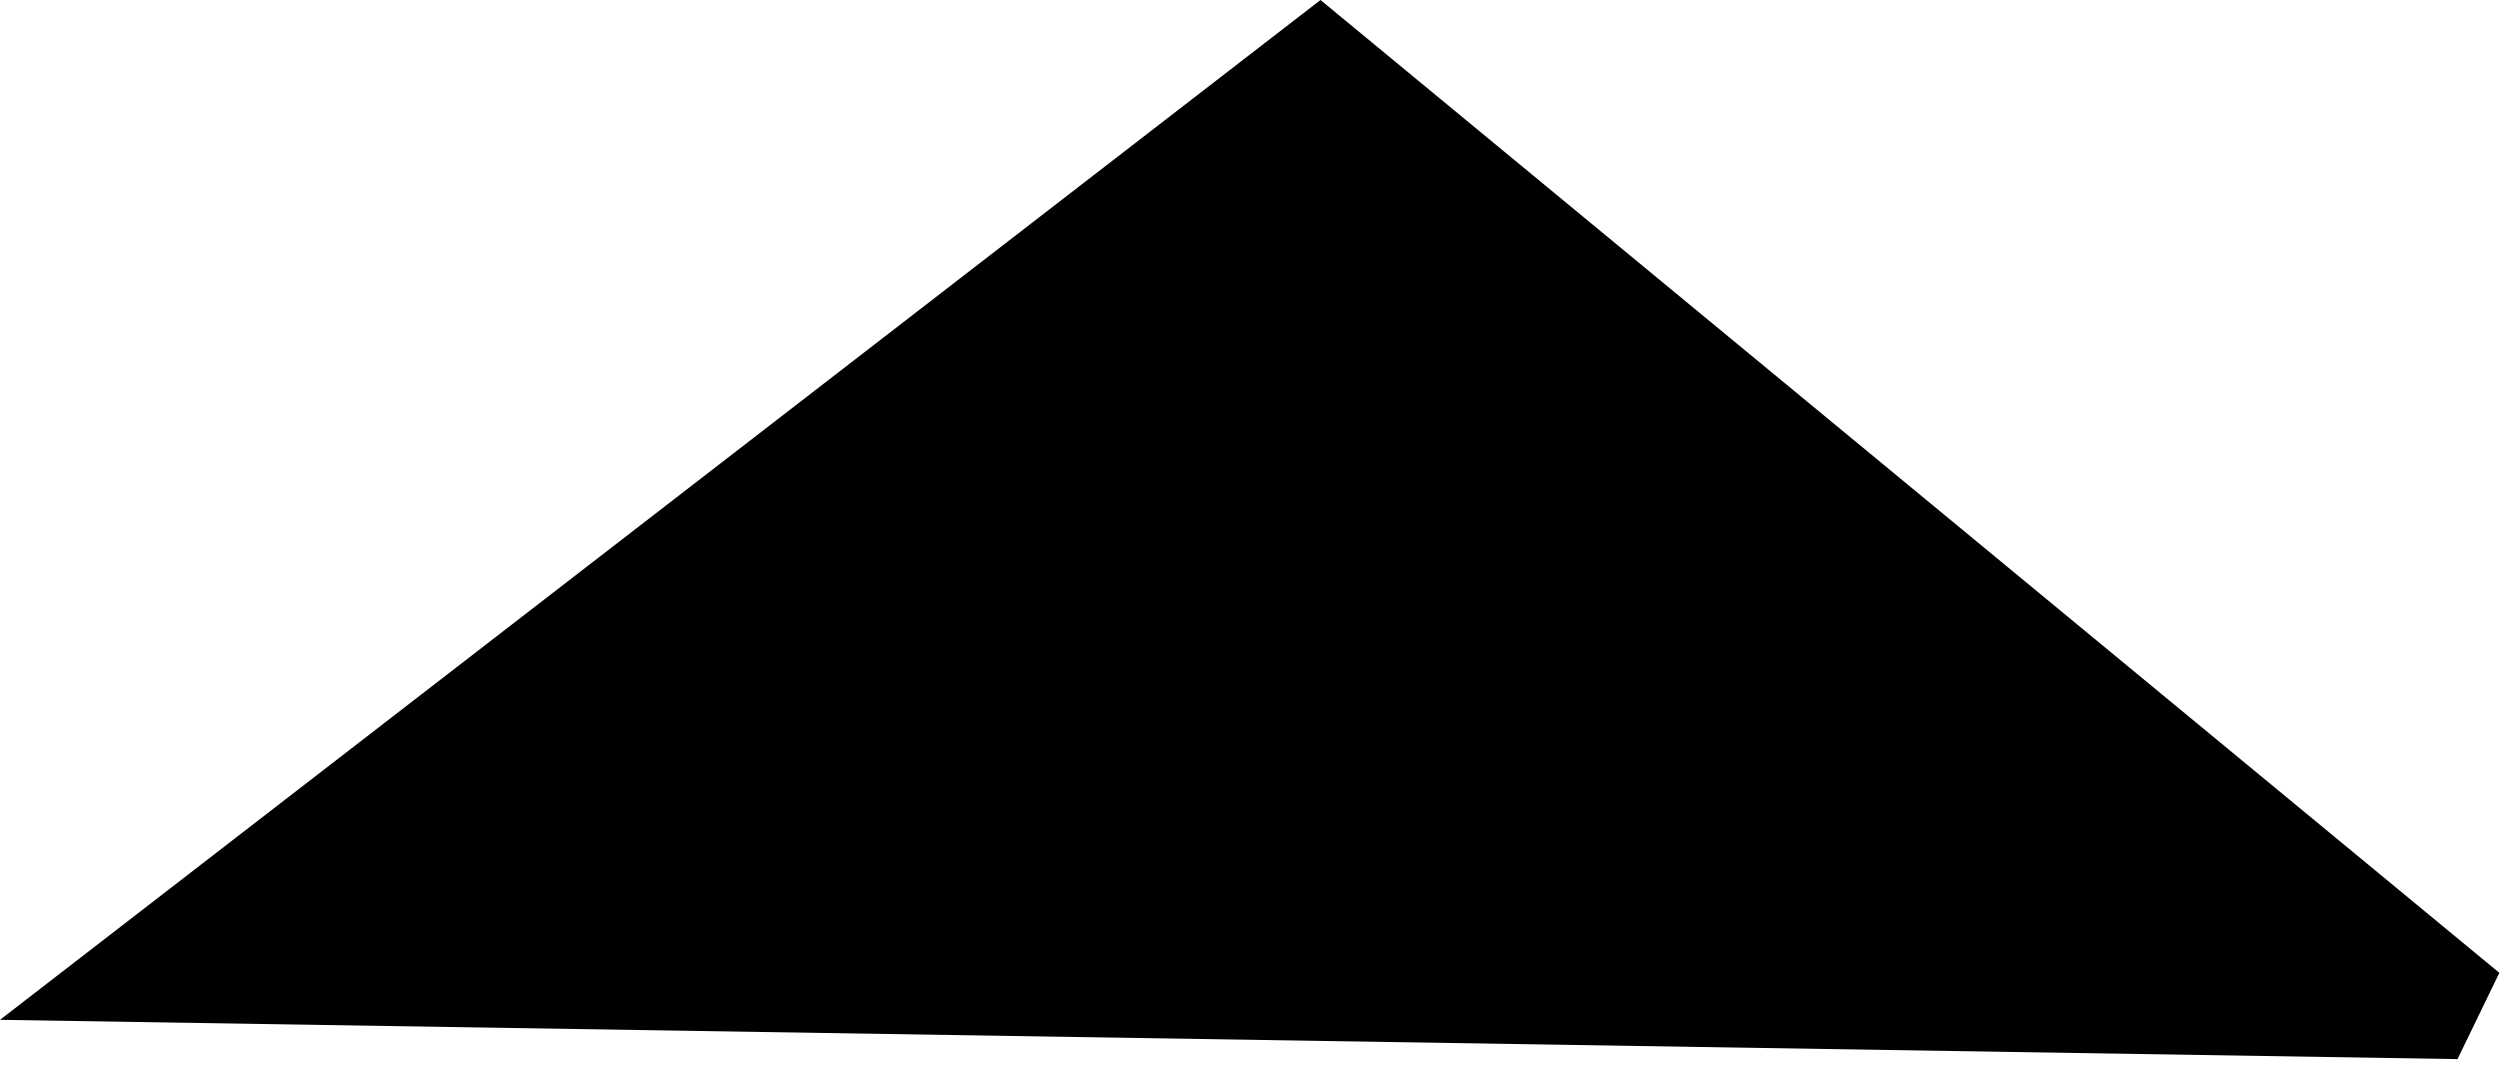
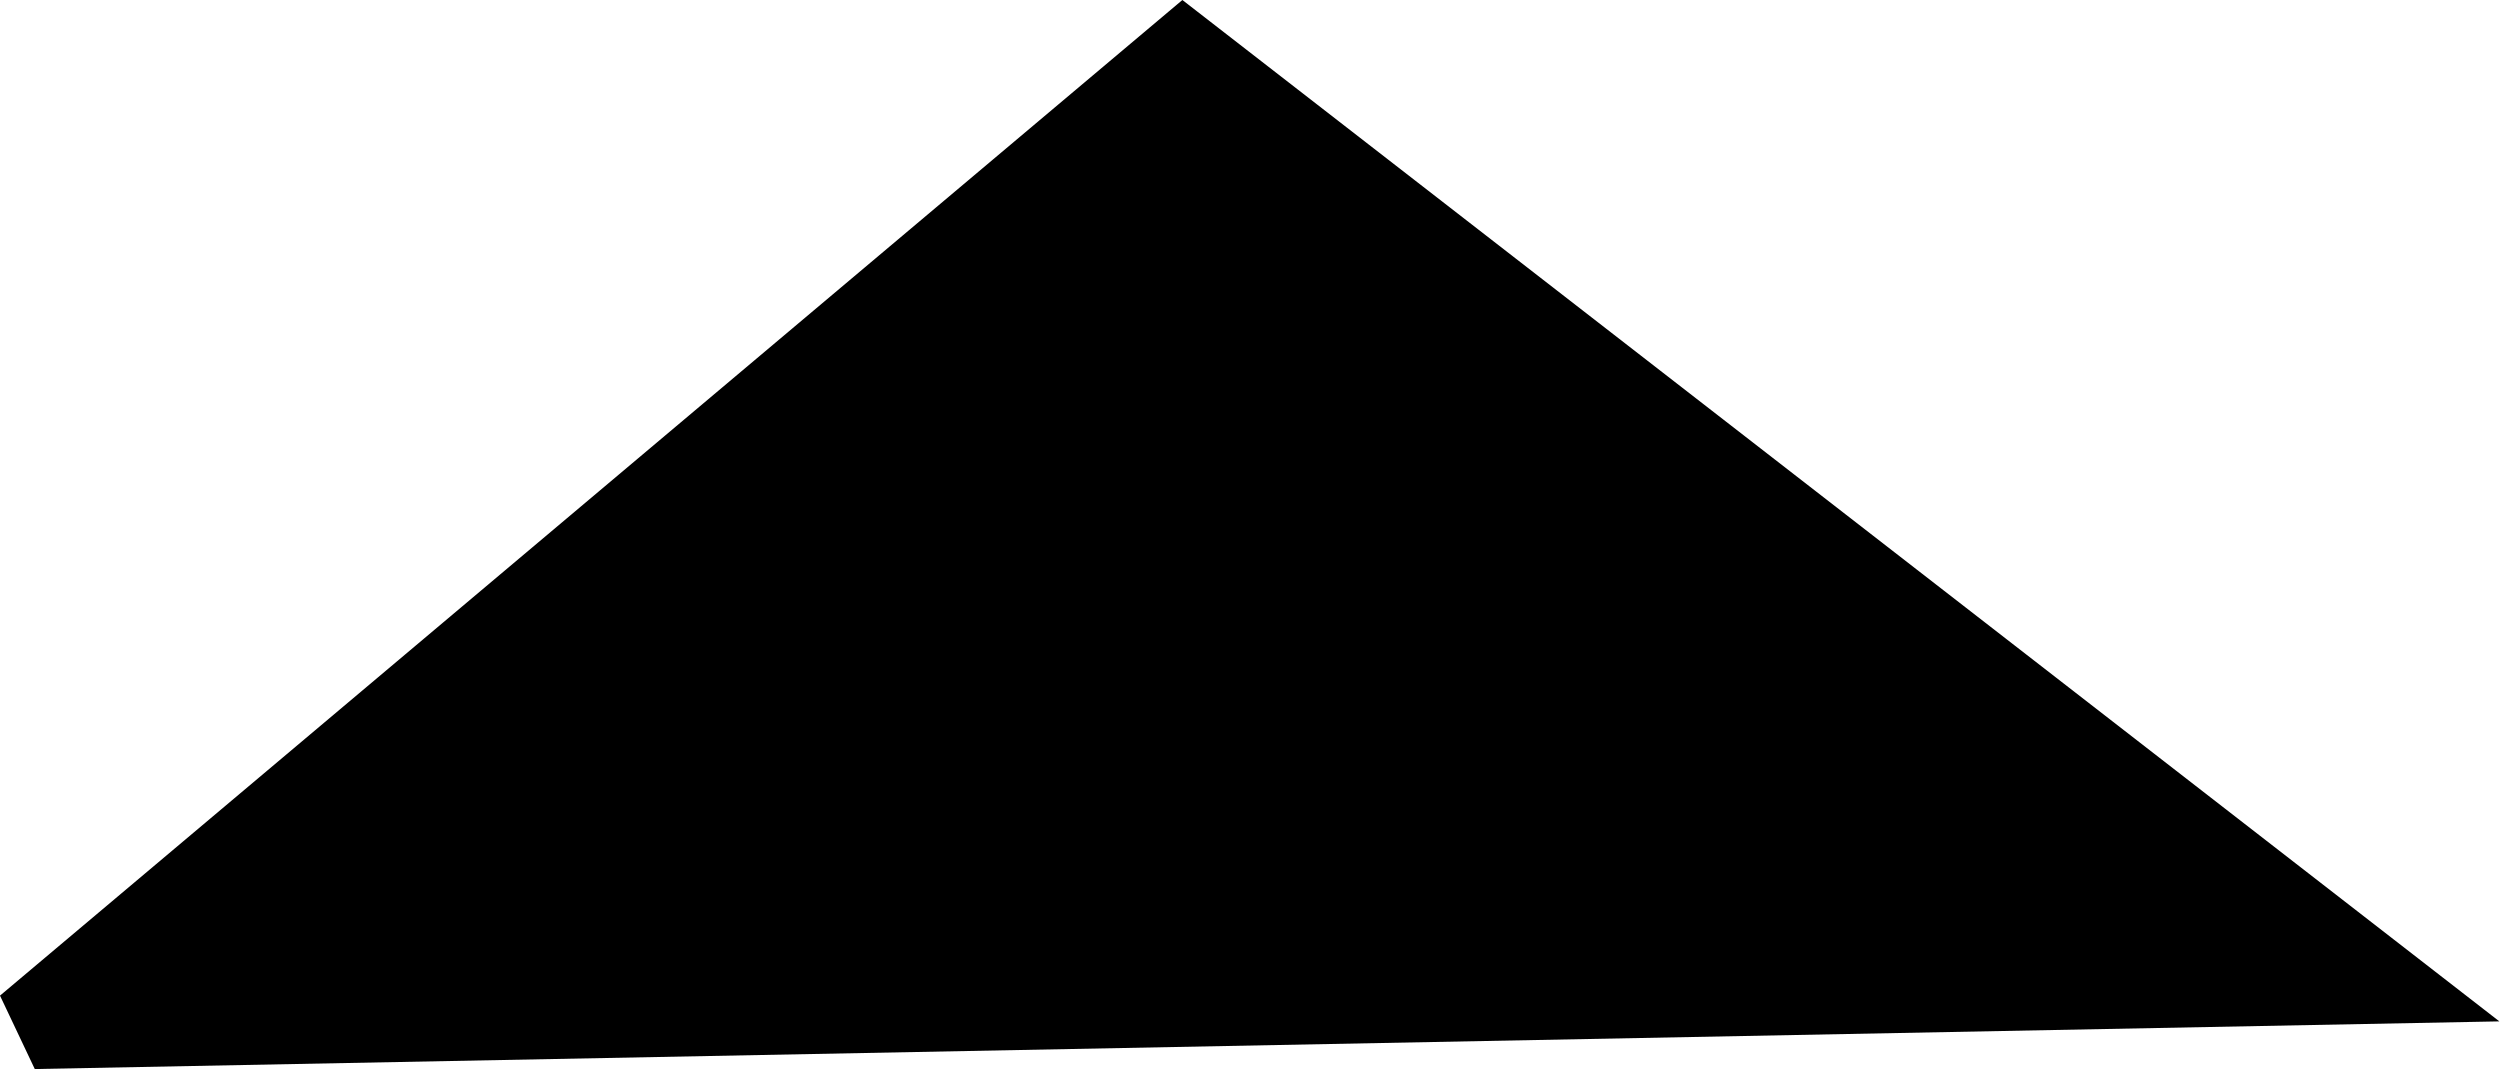
- <svg xmlns="http://www.w3.org/2000/svg" width="3883" height="1658" viewBox="0 0 3883 1658">
-   <polygon points="3882,1511 3817,1645 0,1584 2051,0" />
+ <svg xmlns="http://www.w3.org/2000/svg" width="3882" height="1661" viewBox="0 0 3882 1661">
+   <polygon points="0,1546 1836,0 3881,1586 54,1660" />
</svg>
